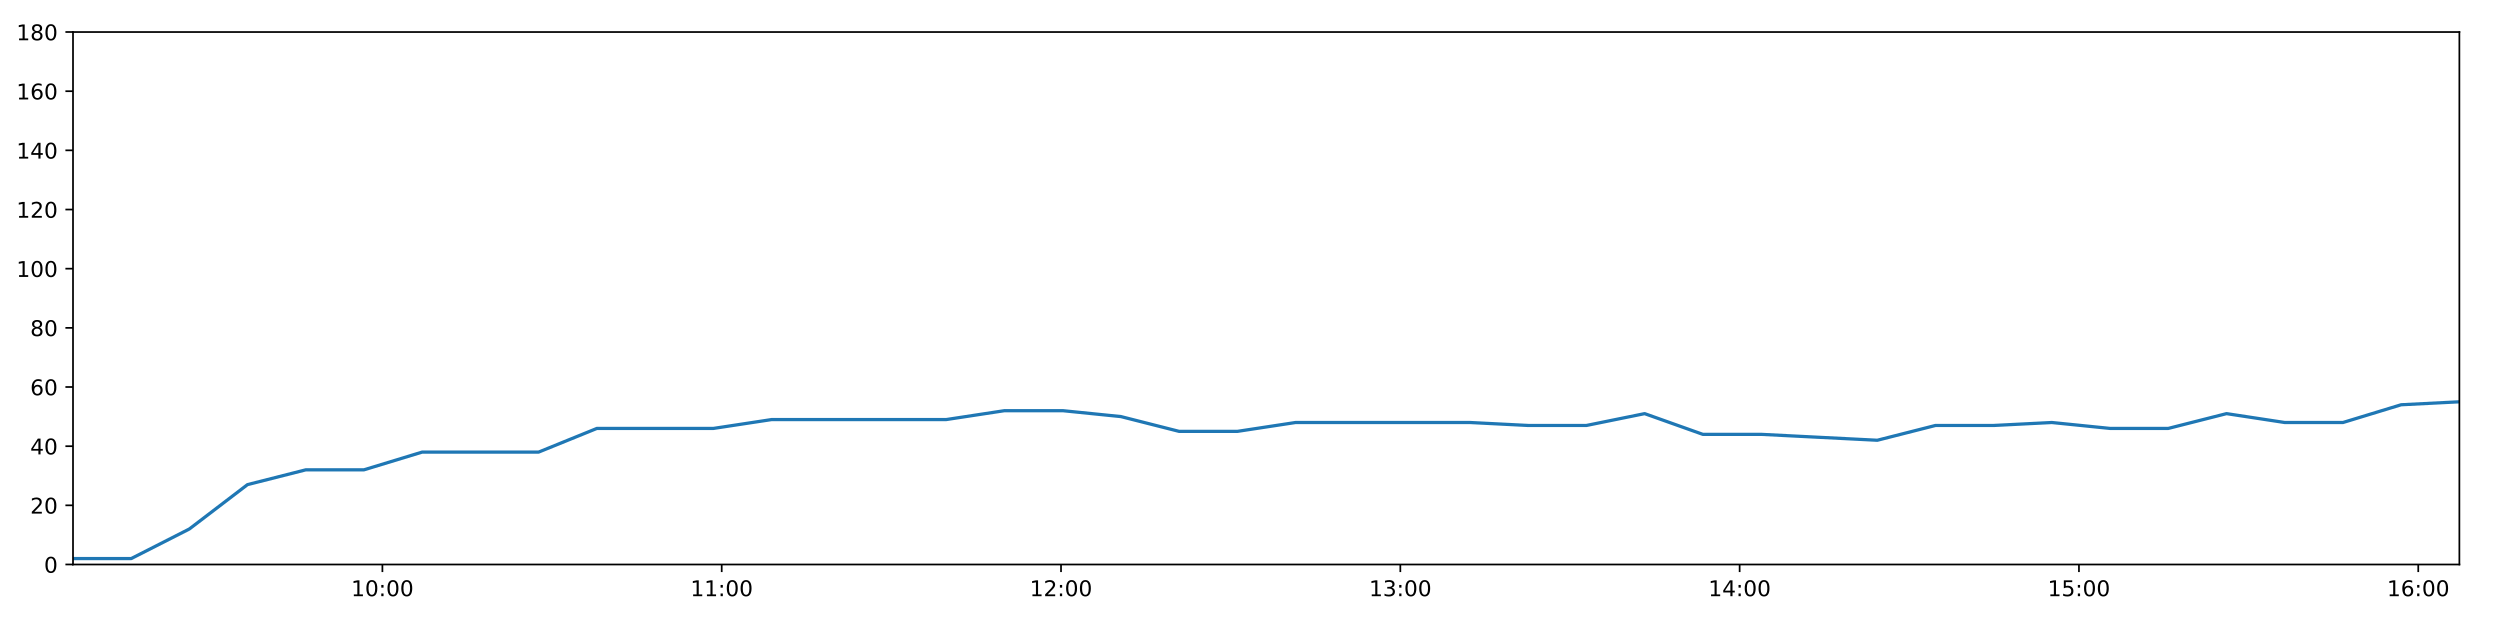
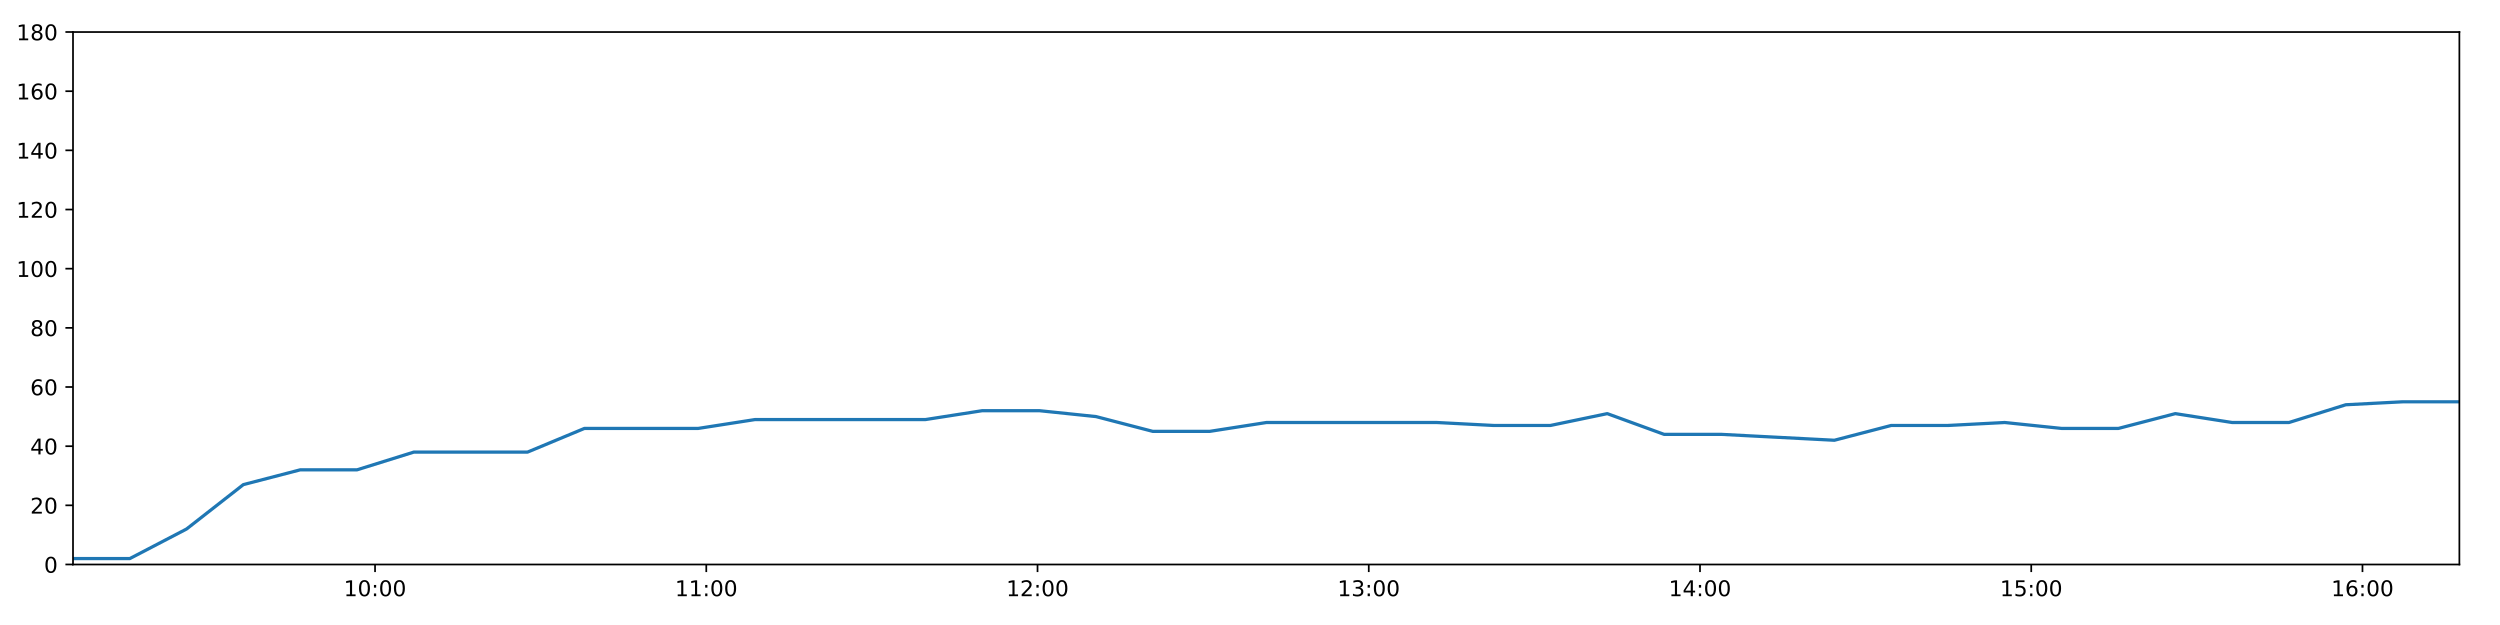
<svg xmlns="http://www.w3.org/2000/svg" xmlns:xlink="http://www.w3.org/1999/xlink" height="288pt" version="1.1" viewBox="0 0 1152 288" width="1152pt">
  <defs>
    <style type="text/css">
*{stroke-linecap:butt;stroke-linejoin:round;}
  </style>
  </defs>
  <g id="figure_1">
    <g id="patch_1">
      <path d="M 0 288  L 1152 288  L 1152 0  L 0 0  z " style="fill:#ffffff;" />
    </g>
    <g id="axes_1">
      <g id="patch_2">
        <path d="M 33.64 260.12  L 1133.28 260.12  L 1133.28 14.76  L 33.64 14.76  z " style="fill:#ffffff;" />
      </g>
      <g id="matplotlib.axis_1">
        <g id="xtick_1">
          <g id="line2d_1">
            <defs>
-               <path d="M 0 0  L 0 3.5  " id="m13c7201bef" style="stroke:#000000;stroke-width:0.8;" />
-             </defs>
-             <g>
-               <use style="stroke:#000000;stroke-width:0.8;" x="176.211" xlink:href="#m13c7201bef" y="260.12" />
+               <path d="M 0 0  L 0 3.5  " id="mceddd911d1" style="stroke:#000000;stroke-width:0.8;" />
+             </defs>
+             <g>
+               <use style="stroke:#000000;stroke-width:0.8;" x="172.821" xlink:href="#mceddd911d1" y="260.12" />
            </g>
          </g>
          <g id="text_1">
            <defs>
              <path d="M 12.406 8.297  L 28.516 8.297  L 28.516 63.922  L 10.984 60.406  L 10.984 69.391  L 28.422 72.906  L 38.281 72.906  L 38.281 8.297  L 54.391 8.297  L 54.391 0  L 12.406 0  z " id="DejaVuSans-49" />
              <path d="M 31.781 66.406  Q 24.172 66.406 20.328 58.906  Q 16.5 51.422 16.5 36.375  Q 16.5 21.391 20.328 13.891  Q 24.172 6.391 31.781 6.391  Q 39.453 6.391 43.281 13.891  Q 47.125 21.391 47.125 36.375  Q 47.125 51.422 43.281 58.906  Q 39.453 66.406 31.781 66.406  z M 31.781 74.219  Q 44.047 74.219 50.516 64.516  Q 56.984 54.828 56.984 36.375  Q 56.984 17.969 50.516 8.266  Q 44.047 -1.422 31.781 -1.422  Q 19.531 -1.422 13.062 8.266  Q 6.594 17.969 6.594 36.375  Q 6.594 54.828 13.062 64.516  Q 19.531 74.219 31.781 74.219  z " id="DejaVuSans-48" />
              <path d="M 11.719 12.406  L 22.016 12.406  L 22.016 0  L 11.719 0  z M 11.719 51.703  L 22.016 51.703  L 22.016 39.312  L 11.719 39.312  z " id="DejaVuSans-58" />
            </defs>
-             <g transform="translate(161.8019 274.7184)scale(0.1 -0.1)">
+             <g transform="translate(158.4111 274.7184)scale(0.1 -0.1)">
              <use xlink:href="#DejaVuSans-49" />
              <use x="63.623" xlink:href="#DejaVuSans-48" />
              <use x="127.246" xlink:href="#DejaVuSans-58" />
              <use x="160.938" xlink:href="#DejaVuSans-48" />
              <use x="224.561" xlink:href="#DejaVuSans-48" />
            </g>
          </g>
        </g>
        <g id="xtick_2">
          <g id="line2d_2">
            <g>
-               <use style="stroke:#000000;stroke-width:0.8;" x="332.565" xlink:href="#m13c7201bef" y="260.12" />
+               <use style="stroke:#000000;stroke-width:0.8;" x="325.455" xlink:href="#mceddd911d1" y="260.12" />
            </g>
          </g>
          <g id="text_2">
-             <g transform="translate(318.1554 274.7184)scale(0.1 -0.1)">
+             <g transform="translate(311.046 274.7184)scale(0.1 -0.1)">
              <use xlink:href="#DejaVuSans-49" />
              <use x="63.623" xlink:href="#DejaVuSans-49" />
              <use x="127.246" xlink:href="#DejaVuSans-58" />
              <use x="160.938" xlink:href="#DejaVuSans-48" />
              <use x="224.561" xlink:href="#DejaVuSans-48" />
            </g>
          </g>
        </g>
        <g id="xtick_3">
          <g id="line2d_3">
            <g>
-               <use style="stroke:#000000;stroke-width:0.8;" x="488.918" xlink:href="#m13c7201bef" y="260.12" />
+               <use style="stroke:#000000;stroke-width:0.8;" x="478.09" xlink:href="#mceddd911d1" y="260.12" />
            </g>
          </g>
          <g id="text_3">
            <defs>
              <path d="M 19.188 8.297  L 53.609 8.297  L 53.609 0  L 7.328 0  L 7.328 8.297  Q 12.938 14.109 22.625 23.891  Q 32.328 33.688 34.812 36.531  Q 39.547 41.844 41.422 45.531  Q 43.312 49.219 43.312 52.781  Q 43.312 58.594 39.234 62.25  Q 35.156 65.922 28.609 65.922  Q 23.969 65.922 18.812 64.312  Q 13.672 62.703 7.812 59.422  L 7.812 69.391  Q 13.766 71.781 18.938 73  Q 24.125 74.219 28.422 74.219  Q 39.75 74.219 46.484 68.547  Q 53.219 62.891 53.219 53.422  Q 53.219 48.922 51.531 44.891  Q 49.859 40.875 45.406 35.406  Q 44.188 33.984 37.641 27.219  Q 31.109 20.453 19.188 8.297  z " id="DejaVuSans-50" />
            </defs>
-             <g transform="translate(474.5089 274.7184)scale(0.1 -0.1)">
+             <g transform="translate(463.6809 274.7184)scale(0.1 -0.1)">
              <use xlink:href="#DejaVuSans-49" />
              <use x="63.623" xlink:href="#DejaVuSans-50" />
              <use x="127.246" xlink:href="#DejaVuSans-58" />
              <use x="160.938" xlink:href="#DejaVuSans-48" />
              <use x="224.561" xlink:href="#DejaVuSans-48" />
            </g>
          </g>
        </g>
        <g id="xtick_4">
          <g id="line2d_4">
            <g>
-               <use style="stroke:#000000;stroke-width:0.8;" x="645.272" xlink:href="#m13c7201bef" y="260.12" />
+               <use style="stroke:#000000;stroke-width:0.8;" x="630.725" xlink:href="#mceddd911d1" y="260.12" />
            </g>
          </g>
          <g id="text_4">
            <defs>
              <path d="M 40.578 39.312  Q 47.656 37.797 51.625 33  Q 55.609 28.219 55.609 21.188  Q 55.609 10.406 48.188 4.484  Q 40.766 -1.422 27.094 -1.422  Q 22.516 -1.422 17.656 -0.516  Q 12.797 0.391 7.625 2.203  L 7.625 11.719  Q 11.719 9.328 16.594 8.109  Q 21.484 6.891 26.812 6.891  Q 36.078 6.891 40.938 10.547  Q 45.797 14.203 45.797 21.188  Q 45.797 27.641 41.281 31.266  Q 36.766 34.906 28.719 34.906  L 20.219 34.906  L 20.219 43.016  L 29.109 43.016  Q 36.375 43.016 40.234 45.922  Q 44.094 48.828 44.094 54.297  Q 44.094 59.906 40.109 62.906  Q 36.141 65.922 28.719 65.922  Q 24.656 65.922 20.016 65.031  Q 15.375 64.156 9.812 62.312  L 9.812 71.094  Q 15.438 72.656 20.344 73.438  Q 25.25 74.219 29.594 74.219  Q 40.828 74.219 47.359 69.109  Q 53.906 64.016 53.906 55.328  Q 53.906 49.266 50.438 45.094  Q 46.969 40.922 40.578 39.312  z " id="DejaVuSans-51" />
            </defs>
-             <g transform="translate(630.8624 274.7184)scale(0.1 -0.1)">
+             <g transform="translate(616.3158 274.7184)scale(0.1 -0.1)">
              <use xlink:href="#DejaVuSans-49" />
              <use x="63.623" xlink:href="#DejaVuSans-51" />
              <use x="127.246" xlink:href="#DejaVuSans-58" />
              <use x="160.938" xlink:href="#DejaVuSans-48" />
              <use x="224.561" xlink:href="#DejaVuSans-48" />
            </g>
          </g>
        </g>
        <g id="xtick_5">
          <g id="line2d_5">
            <g>
-               <use style="stroke:#000000;stroke-width:0.8;" x="801.625" xlink:href="#m13c7201bef" y="260.12" />
+               <use style="stroke:#000000;stroke-width:0.8;" x="783.36" xlink:href="#mceddd911d1" y="260.12" />
            </g>
          </g>
          <g id="text_5">
            <defs>
              <path d="M 37.797 64.312  L 12.891 25.391  L 37.797 25.391  z M 35.203 72.906  L 47.609 72.906  L 47.609 25.391  L 58.016 25.391  L 58.016 17.188  L 47.609 17.188  L 47.609 0  L 37.797 0  L 37.797 17.188  L 4.891 17.188  L 4.891 26.703  z " id="DejaVuSans-52" />
            </defs>
-             <g transform="translate(787.2158 274.7184)scale(0.1 -0.1)">
+             <g transform="translate(768.9507 274.7184)scale(0.1 -0.1)">
              <use xlink:href="#DejaVuSans-49" />
              <use x="63.623" xlink:href="#DejaVuSans-52" />
              <use x="127.246" xlink:href="#DejaVuSans-58" />
              <use x="160.938" xlink:href="#DejaVuSans-48" />
              <use x="224.561" xlink:href="#DejaVuSans-48" />
            </g>
          </g>
        </g>
        <g id="xtick_6">
          <g id="line2d_6">
            <g>
-               <use style="stroke:#000000;stroke-width:0.8;" x="957.979" xlink:href="#m13c7201bef" y="260.12" />
+               <use style="stroke:#000000;stroke-width:0.8;" x="935.995" xlink:href="#mceddd911d1" y="260.12" />
            </g>
          </g>
          <g id="text_6">
            <defs>
              <path d="M 10.797 72.906  L 49.516 72.906  L 49.516 64.594  L 19.828 64.594  L 19.828 46.734  Q 21.969 47.469 24.109 47.828  Q 26.266 48.188 28.422 48.188  Q 40.625 48.188 47.75 41.5  Q 54.891 34.812 54.891 23.391  Q 54.891 11.625 47.562 5.094  Q 40.234 -1.422 26.906 -1.422  Q 22.312 -1.422 17.547 -0.641  Q 12.797 0.141 7.719 1.703  L 7.719 11.625  Q 12.109 9.234 16.797 8.062  Q 21.484 6.891 26.703 6.891  Q 35.156 6.891 40.078 11.328  Q 45.016 15.766 45.016 23.391  Q 45.016 31 40.078 35.438  Q 35.156 39.891 26.703 39.891  Q 22.75 39.891 18.812 39.016  Q 14.891 38.141 10.797 36.281  z " id="DejaVuSans-53" />
            </defs>
-             <g transform="translate(943.5693 274.7184)scale(0.1 -0.1)">
+             <g transform="translate(921.5856 274.7184)scale(0.1 -0.1)">
              <use xlink:href="#DejaVuSans-49" />
              <use x="63.623" xlink:href="#DejaVuSans-53" />
              <use x="127.246" xlink:href="#DejaVuSans-58" />
              <use x="160.938" xlink:href="#DejaVuSans-48" />
              <use x="224.561" xlink:href="#DejaVuSans-48" />
            </g>
          </g>
        </g>
        <g id="xtick_7">
          <g id="line2d_7">
            <g>
-               <use style="stroke:#000000;stroke-width:0.8;" x="1114.332" xlink:href="#m13c7201bef" y="260.12" />
+               <use style="stroke:#000000;stroke-width:0.8;" x="1088.63" xlink:href="#mceddd911d1" y="260.12" />
            </g>
          </g>
          <g id="text_7">
            <defs>
              <path d="M 33.016 40.375  Q 26.375 40.375 22.484 35.828  Q 18.609 31.297 18.609 23.391  Q 18.609 15.531 22.484 10.953  Q 26.375 6.391 33.016 6.391  Q 39.656 6.391 43.531 10.953  Q 47.406 15.531 47.406 23.391  Q 47.406 31.297 43.531 35.828  Q 39.656 40.375 33.016 40.375  z M 52.594 71.297  L 52.594 62.312  Q 48.875 64.062 45.094 64.984  Q 41.312 65.922 37.594 65.922  Q 27.828 65.922 22.672 59.328  Q 17.531 52.734 16.797 39.406  Q 19.672 43.656 24.016 45.922  Q 28.375 48.188 33.594 48.188  Q 44.578 48.188 50.953 41.516  Q 57.328 34.859 57.328 23.391  Q 57.328 12.156 50.688 5.359  Q 44.047 -1.422 33.016 -1.422  Q 20.359 -1.422 13.672 8.266  Q 6.984 17.969 6.984 36.375  Q 6.984 53.656 15.188 63.938  Q 23.391 74.219 37.203 74.219  Q 40.922 74.219 44.703 73.484  Q 48.484 72.75 52.594 71.297  z " id="DejaVuSans-54" />
            </defs>
-             <g transform="translate(1099.923 274.7184)scale(0.1 -0.1)">
+             <g transform="translate(1074.221 274.7184)scale(0.1 -0.1)">
              <use xlink:href="#DejaVuSans-49" />
              <use x="63.623" xlink:href="#DejaVuSans-54" />
              <use x="127.246" xlink:href="#DejaVuSans-58" />
              <use x="160.938" xlink:href="#DejaVuSans-48" />
              <use x="224.561" xlink:href="#DejaVuSans-48" />
            </g>
          </g>
        </g>
      </g>
      <g id="matplotlib.axis_2">
        <g id="ytick_1">
          <g id="line2d_8">
            <defs>
-               <path d="M 0 0  L -3.5 0  " id="m35362be68f" style="stroke:#000000;stroke-width:0.8;" />
-             </defs>
-             <g>
-               <use style="stroke:#000000;stroke-width:0.8;" x="33.64" xlink:href="#m35362be68f" y="260.12" />
+               <path d="M 0 0  L -3.5 0  " id="m54802e927e" style="stroke:#000000;stroke-width:0.8;" />
+             </defs>
+             <g>
+               <use style="stroke:#000000;stroke-width:0.8;" x="33.64" xlink:href="#m54802e927e" y="260.12" />
            </g>
          </g>
          <g id="text_8">
            <g transform="translate(20.2775 263.9192)scale(0.1 -0.1)">
              <use xlink:href="#DejaVuSans-48" />
            </g>
          </g>
        </g>
        <g id="ytick_2">
          <g id="line2d_9">
            <g>
-               <use style="stroke:#000000;stroke-width:0.8;" x="33.64" xlink:href="#m35362be68f" y="232.858" />
+               <use style="stroke:#000000;stroke-width:0.8;" x="33.64" xlink:href="#m54802e927e" y="232.858" />
            </g>
          </g>
          <g id="text_9">
            <g transform="translate(13.915 236.657)scale(0.1 -0.1)">
              <use xlink:href="#DejaVuSans-50" />
              <use x="63.623" xlink:href="#DejaVuSans-48" />
            </g>
          </g>
        </g>
        <g id="ytick_3">
          <g id="line2d_10">
            <g>
-               <use style="stroke:#000000;stroke-width:0.8;" x="33.64" xlink:href="#m35362be68f" y="205.596" />
+               <use style="stroke:#000000;stroke-width:0.8;" x="33.64" xlink:href="#m54802e927e" y="205.596" />
            </g>
          </g>
          <g id="text_10">
            <g transform="translate(13.915 209.3948)scale(0.1 -0.1)">
              <use xlink:href="#DejaVuSans-52" />
              <use x="63.623" xlink:href="#DejaVuSans-48" />
            </g>
          </g>
        </g>
        <g id="ytick_4">
          <g id="line2d_11">
            <g>
-               <use style="stroke:#000000;stroke-width:0.8;" x="33.64" xlink:href="#m35362be68f" y="178.333" />
+               <use style="stroke:#000000;stroke-width:0.8;" x="33.64" xlink:href="#m54802e927e" y="178.333" />
            </g>
          </g>
          <g id="text_11">
            <g transform="translate(13.915 182.1326)scale(0.1 -0.1)">
              <use xlink:href="#DejaVuSans-54" />
              <use x="63.623" xlink:href="#DejaVuSans-48" />
            </g>
          </g>
        </g>
        <g id="ytick_5">
          <g id="line2d_12">
            <g>
-               <use style="stroke:#000000;stroke-width:0.8;" x="33.64" xlink:href="#m35362be68f" y="151.071" />
+               <use style="stroke:#000000;stroke-width:0.8;" x="33.64" xlink:href="#m54802e927e" y="151.071" />
            </g>
          </g>
          <g id="text_12">
            <defs>
              <path d="M 31.781 34.625  Q 24.75 34.625 20.719 30.859  Q 16.703 27.094 16.703 20.516  Q 16.703 13.922 20.719 10.156  Q 24.75 6.391 31.781 6.391  Q 38.812 6.391 42.859 10.172  Q 46.922 13.969 46.922 20.516  Q 46.922 27.094 42.891 30.859  Q 38.875 34.625 31.781 34.625  z M 21.922 38.812  Q 15.578 40.375 12.031 44.719  Q 8.5 49.078 8.5 55.328  Q 8.5 64.062 14.719 69.141  Q 20.953 74.219 31.781 74.219  Q 42.672 74.219 48.875 69.141  Q 55.078 64.062 55.078 55.328  Q 55.078 49.078 51.531 44.719  Q 48 40.375 41.703 38.812  Q 48.828 37.156 52.797 32.312  Q 56.781 27.484 56.781 20.516  Q 56.781 9.906 50.312 4.234  Q 43.844 -1.422 31.781 -1.422  Q 19.734 -1.422 13.25 4.234  Q 6.781 9.906 6.781 20.516  Q 6.781 27.484 10.781 32.312  Q 14.797 37.156 21.922 38.812  z M 18.312 54.391  Q 18.312 48.734 21.844 45.562  Q 25.391 42.391 31.781 42.391  Q 38.141 42.391 41.719 45.562  Q 45.312 48.734 45.312 54.391  Q 45.312 60.062 41.719 63.234  Q 38.141 66.406 31.781 66.406  Q 25.391 66.406 21.844 63.234  Q 18.312 60.062 18.312 54.391  z " id="DejaVuSans-56" />
            </defs>
            <g transform="translate(13.915 154.8703)scale(0.1 -0.1)">
              <use xlink:href="#DejaVuSans-56" />
              <use x="63.623" xlink:href="#DejaVuSans-48" />
            </g>
          </g>
        </g>
        <g id="ytick_6">
          <g id="line2d_13">
            <g>
-               <use style="stroke:#000000;stroke-width:0.8;" x="33.64" xlink:href="#m35362be68f" y="123.809" />
+               <use style="stroke:#000000;stroke-width:0.8;" x="33.64" xlink:href="#m54802e927e" y="123.809" />
            </g>
          </g>
          <g id="text_13">
            <g transform="translate(7.5525 127.6081)scale(0.1 -0.1)">
              <use xlink:href="#DejaVuSans-49" />
              <use x="63.623" xlink:href="#DejaVuSans-48" />
              <use x="127.246" xlink:href="#DejaVuSans-48" />
            </g>
          </g>
        </g>
        <g id="ytick_7">
          <g id="line2d_14">
            <g>
-               <use style="stroke:#000000;stroke-width:0.8;" x="33.64" xlink:href="#m35362be68f" y="96.547" />
+               <use style="stroke:#000000;stroke-width:0.8;" x="33.64" xlink:href="#m54802e927e" y="96.547" />
            </g>
          </g>
          <g id="text_14">
            <g transform="translate(7.5525 100.3459)scale(0.1 -0.1)">
              <use xlink:href="#DejaVuSans-49" />
              <use x="63.623" xlink:href="#DejaVuSans-50" />
              <use x="127.246" xlink:href="#DejaVuSans-48" />
            </g>
          </g>
        </g>
        <g id="ytick_8">
          <g id="line2d_15">
            <g>
-               <use style="stroke:#000000;stroke-width:0.8;" x="33.64" xlink:href="#m35362be68f" y="69.284" />
+               <use style="stroke:#000000;stroke-width:0.8;" x="33.64" xlink:href="#m54802e927e" y="69.284" />
            </g>
          </g>
          <g id="text_15">
            <g transform="translate(7.5525 73.08366)scale(0.1 -0.1)">
              <use xlink:href="#DejaVuSans-49" />
              <use x="63.623" xlink:href="#DejaVuSans-52" />
              <use x="127.246" xlink:href="#DejaVuSans-48" />
            </g>
          </g>
        </g>
        <g id="ytick_9">
          <g id="line2d_16">
            <g>
-               <use style="stroke:#000000;stroke-width:0.8;" x="33.64" xlink:href="#m35362be68f" y="42.022" />
+               <use style="stroke:#000000;stroke-width:0.8;" x="33.64" xlink:href="#m54802e927e" y="42.022" />
            </g>
          </g>
          <g id="text_16">
            <g transform="translate(7.5525 45.82144)scale(0.1 -0.1)">
              <use xlink:href="#DejaVuSans-49" />
              <use x="63.623" xlink:href="#DejaVuSans-54" />
              <use x="127.246" xlink:href="#DejaVuSans-48" />
            </g>
          </g>
        </g>
        <g id="ytick_10">
          <g id="line2d_17">
            <g>
-               <use style="stroke:#000000;stroke-width:0.8;" x="33.64" xlink:href="#m35362be68f" y="14.76" />
+               <use style="stroke:#000000;stroke-width:0.8;" x="33.64" xlink:href="#m54802e927e" y="14.76" />
            </g>
          </g>
          <g id="text_17">
            <g transform="translate(7.5525 18.55922)scale(0.1 -0.1)">
              <use xlink:href="#DejaVuSans-49" />
              <use x="63.623" xlink:href="#DejaVuSans-56" />
              <use x="127.246" xlink:href="#DejaVuSans-48" />
            </g>
          </g>
        </g>
      </g>
      <g id="line2d_18">
-         <path clip-path="url(#p528fbbb8ff)" d="M 33.64 257.394  L 60.446 257.394  L 87.237 243.763  L 114.04 223.316  L 140.89 216.5  L 167.685 216.5  L 194.537 208.322  L 221.359 208.322  L 248.198 208.322  L 275.046 197.417  L 301.901 197.417  L 328.75 197.417  L 355.621 193.328  L 382.419 193.328  L 409.236 193.328  L 436.063 193.328  L 462.883 189.238  L 489.713 189.238  L 516.536 191.964  L 543.35 198.78  L 570.164 198.78  L 596.983 194.691  L 623.801 194.691  L 650.619 194.691  L 677.427 194.691  L 704.213 196.054  L 731.024 196.054  L 757.85 190.601  L 784.649 200.143  L 811.467 200.143  L 838.262 201.506  L 865.063 202.869  L 891.868 196.054  L 918.682 196.054  L 945.492 194.691  L 972.307 197.417  L 999.141 197.417  L 1025.988 190.601  L 1052.817 194.691  L 1079.635 194.691  L 1106.452 186.512  L 1133.28 185.149  " style="fill:none;stroke:#1f77b4;stroke-linecap:square;stroke-width:1.5;" />
+         <path clip-path="url(#p2123bc52be)" d="M 33.64 257.394  L 59.809 257.394  L 85.963 243.763  L 112.128 223.316  L 138.339 216.5  L 164.497 216.5  L 190.71 208.322  L 216.894 208.322  L 243.095 208.322  L 269.304 197.417  L 295.521 197.417  L 321.731 197.417  L 347.963 193.328  L 374.124 193.328  L 400.304 193.328  L 426.492 193.328  L 452.675 189.238  L 478.866 189.238  L 505.051 191.964  L 531.227 198.78  L 557.404 198.78  L 583.585 194.691  L 609.765 194.691  L 635.945 194.691  L 662.116 194.691  L 688.264 196.054  L 714.438 196.054  L 740.626 190.601  L 766.787 200.143  L 792.968 200.143  L 819.125 201.506  L 845.289 202.869  L 871.456 196.054  L 897.633 196.054  L 923.805 194.691  L 949.982 197.417  L 976.178 197.417  L 1002.386 190.601  L 1028.578 194.691  L 1054.758 194.691  L 1080.937 186.512  L 1107.127 185.149  L 1133.28 185.149  " style="fill:none;stroke:#1f77b4;stroke-linecap:square;stroke-width:1.5;" />
      </g>
      <g id="patch_3">
        <path d="M 33.64 260.12  L 33.64 14.76  " style="fill:none;stroke:#000000;stroke-linecap:square;stroke-linejoin:miter;stroke-width:0.8;" />
      </g>
      <g id="patch_4">
        <path d="M 1133.28 260.12  L 1133.28 14.76  " style="fill:none;stroke:#000000;stroke-linecap:square;stroke-linejoin:miter;stroke-width:0.8;" />
      </g>
      <g id="patch_5">
        <path d="M 33.64 260.12  L 1133.28 260.12  " style="fill:none;stroke:#000000;stroke-linecap:square;stroke-linejoin:miter;stroke-width:0.8;" />
      </g>
      <g id="patch_6">
        <path d="M 33.64 14.76  L 1133.28 14.76  " style="fill:none;stroke:#000000;stroke-linecap:square;stroke-linejoin:miter;stroke-width:0.8;" />
      </g>
    </g>
  </g>
  <defs>
-     <clipPath id="p528fbbb8ff">
+     <clipPath id="p2123bc52be">
      <rect height="245.36" width="1099.64" x="33.64" y="14.76" />
    </clipPath>
  </defs>
</svg>
